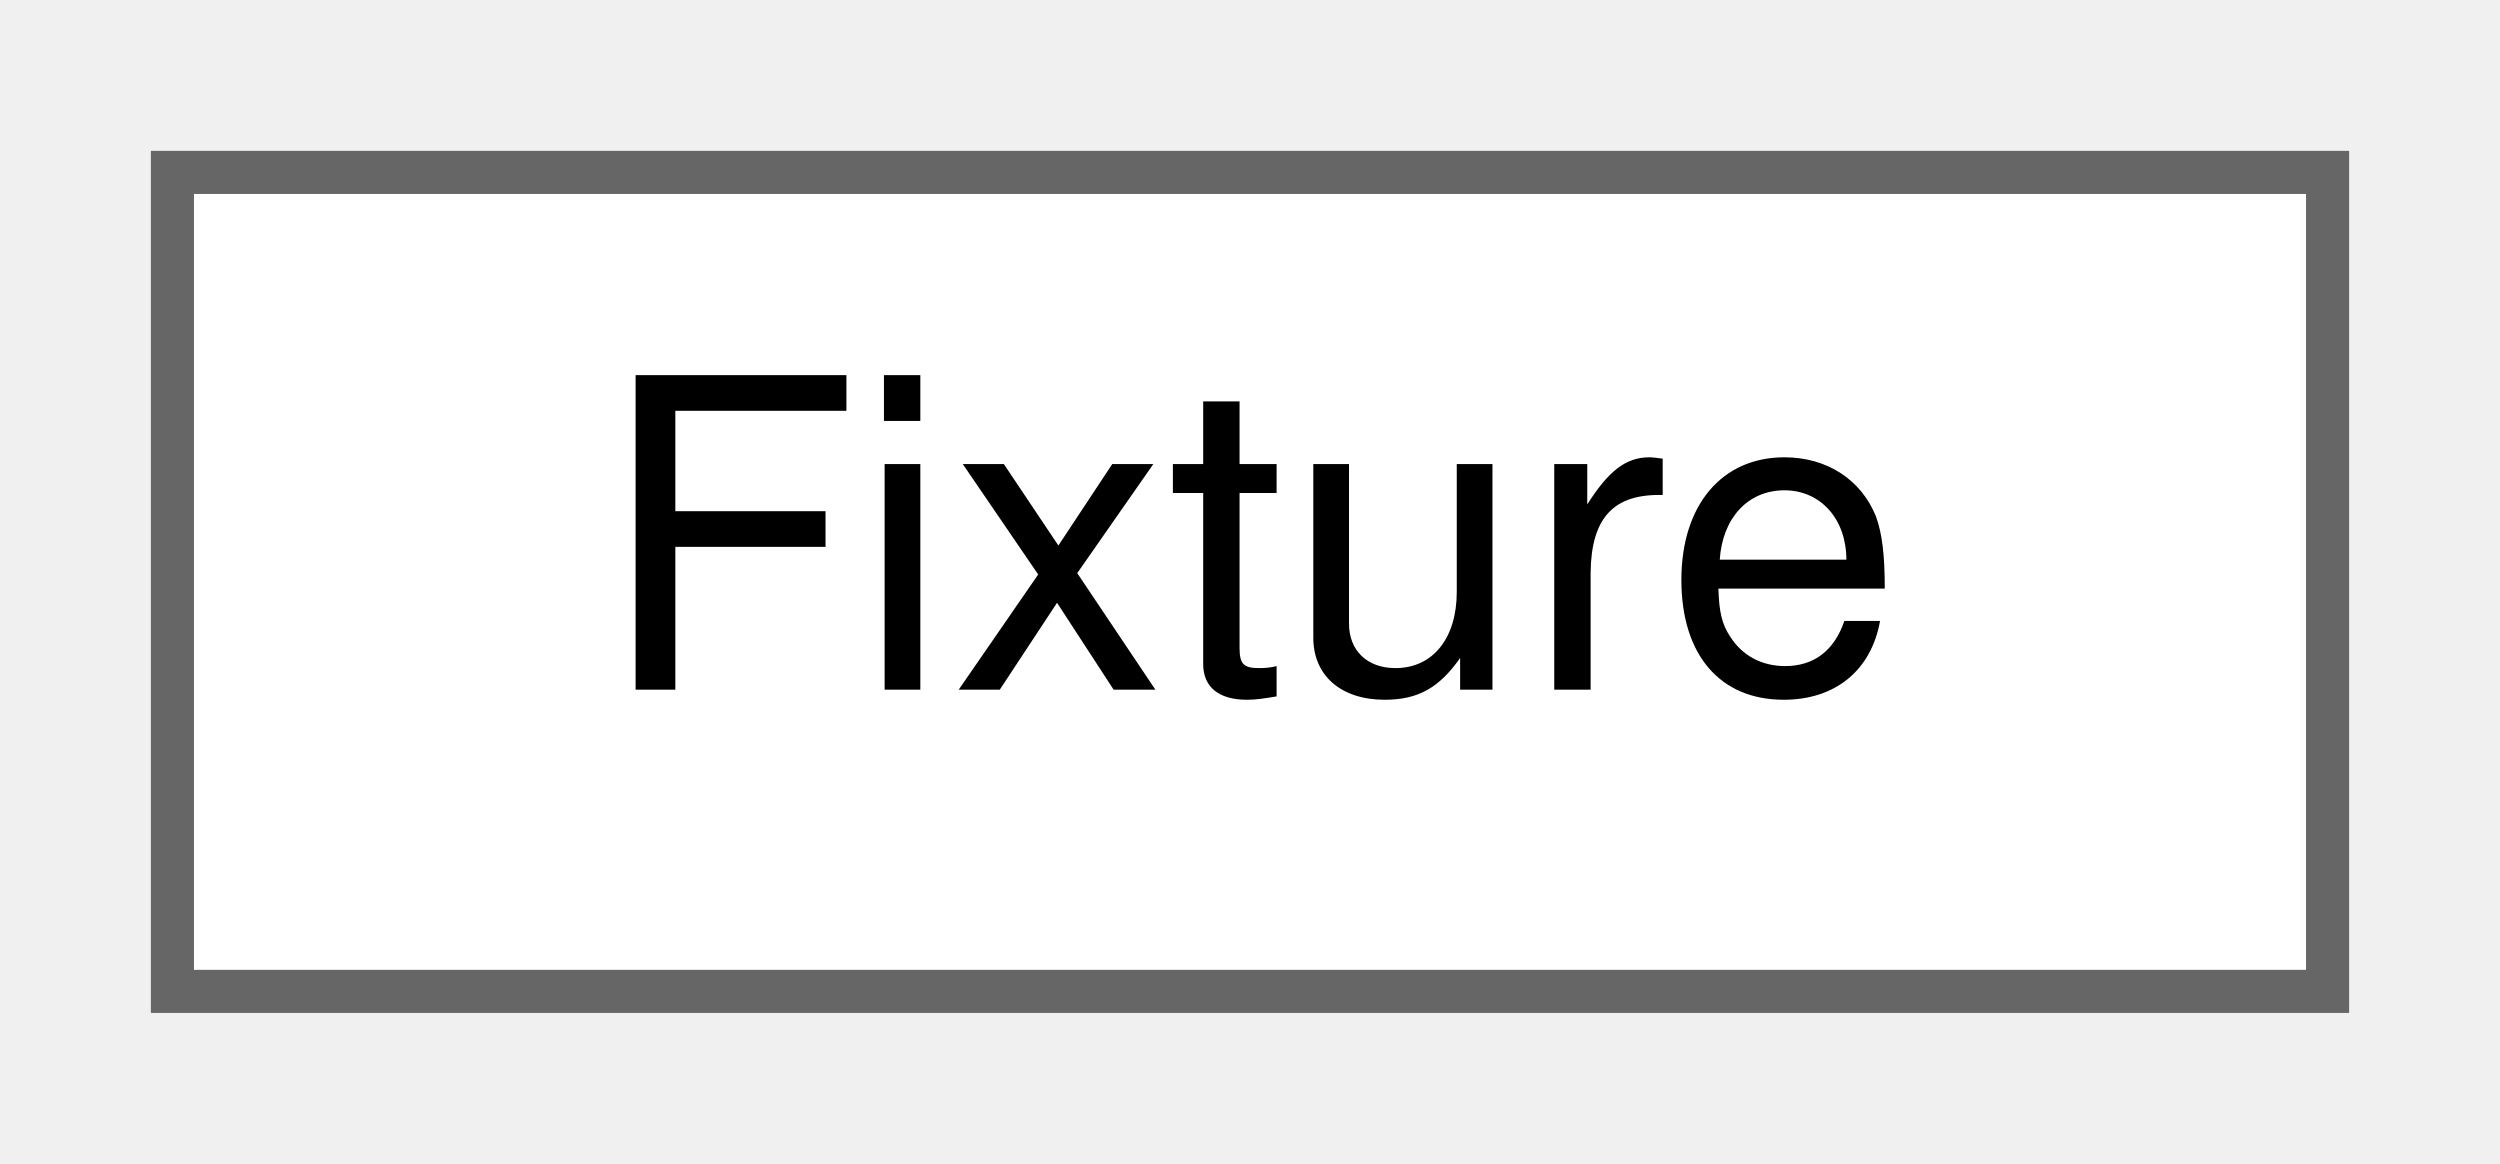
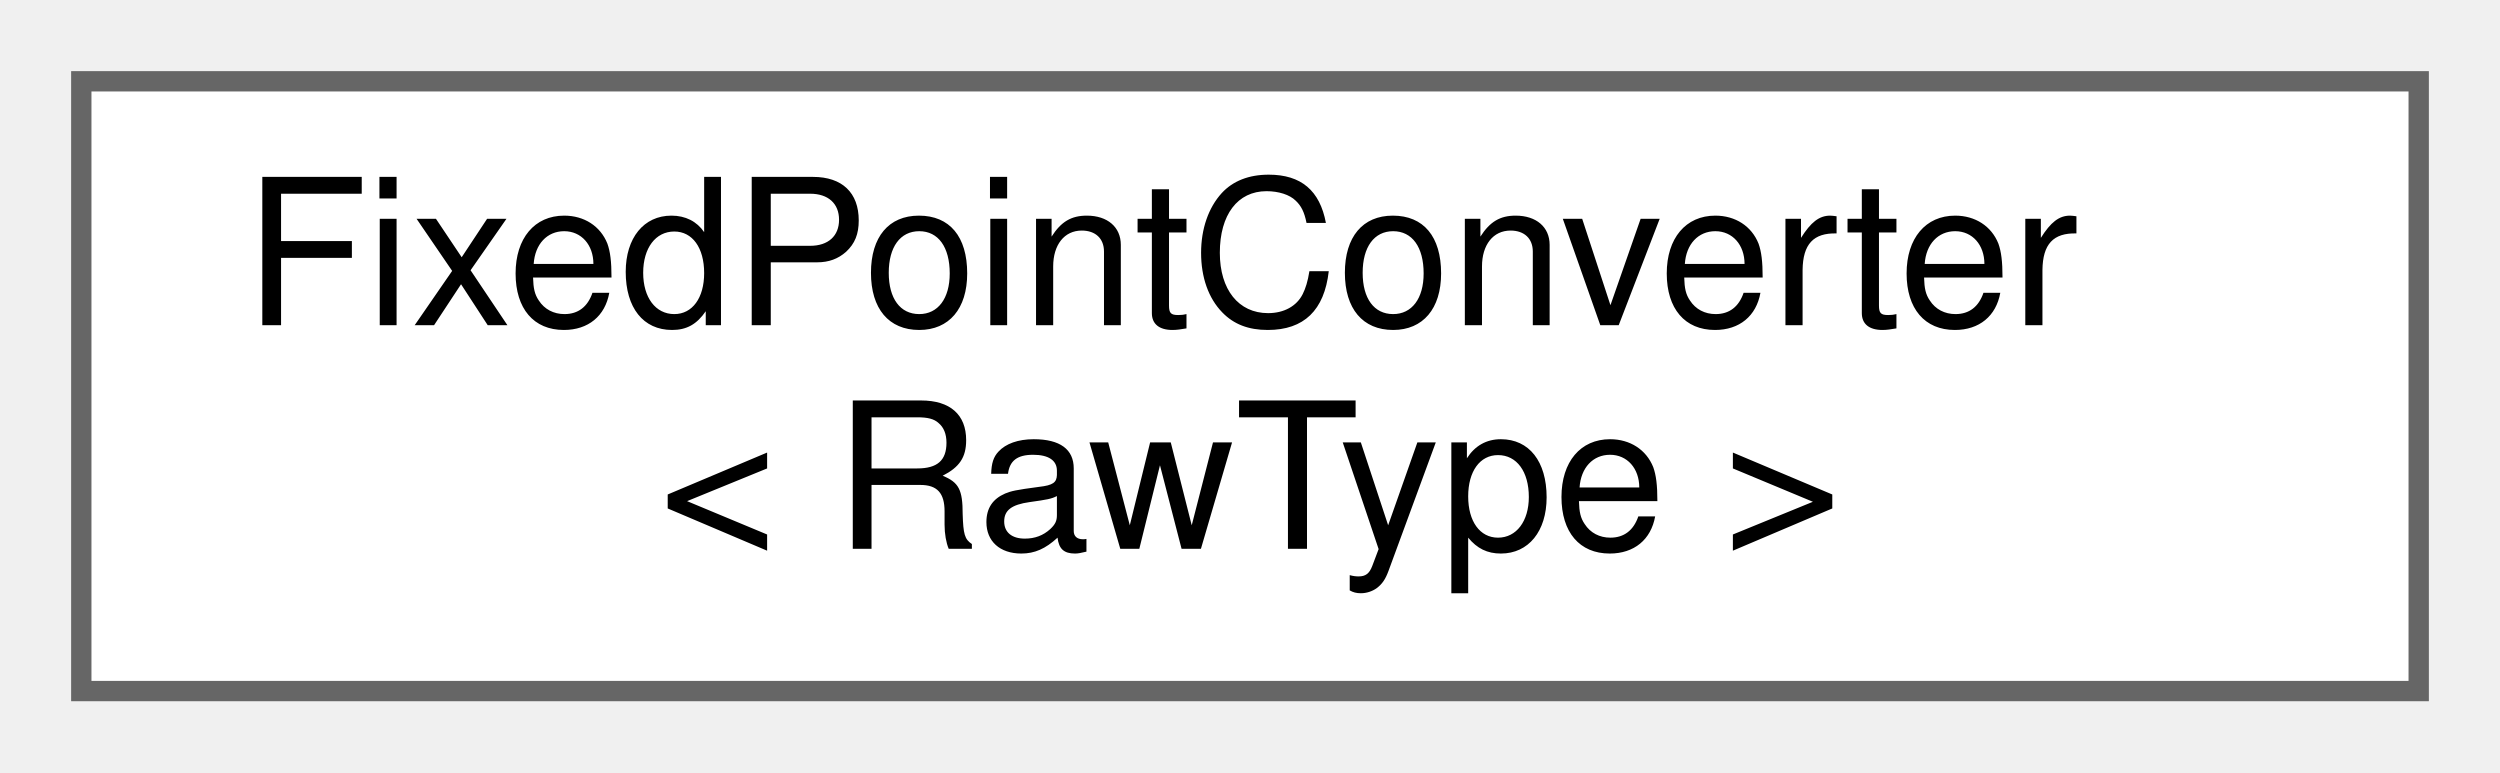
- <svg xmlns="http://www.w3.org/2000/svg" xmlns:xlink="http://www.w3.org/1999/xlink" width="58pt" height="27pt" viewBox="0.00 0.00 58.00 27.00">
-   <g id="graph0" class="graph" transform="scale(1 1) rotate(0) translate(4 23)">
+ <svg xmlns="http://www.w3.org/2000/svg" xmlns:xlink="http://www.w3.org/1999/xlink" width="123pt" height="38pt" viewBox="0.00 0.00 123.00 38.00">
+   <g id="graph0" class="graph" transform="scale(1 1) rotate(0) translate(4 34)">
    <g id="Node000000" class="node">
      <g id="a_Node000000">
-         <a xlink:href="struct_fixture.html" target="_top" xlink:title=" ">
-           <polygon fill="white" stroke="#666666" points="50,-19 0,-19 0,0 50,0 50,-19" />
-           <text text-anchor="middle" x="25" y="-7" font-family="Helvetica,sans-Serif" font-size="10.00">Fixture</text>
+         <a xlink:href="class_fixed_point_converter.html" target="_top" xlink:title=" ">
+           <polygon fill="white" stroke="#666666" points="115,-30 0,-30 0,0 115,0 115,-30" />
+           <text text-anchor="start" x="8" y="-18" font-family="Helvetica,sans-Serif" font-size="10.00">FixedPointConverter</text>
+           <text text-anchor="middle" x="57.5" y="-7" font-family="Helvetica,sans-Serif" font-size="10.00">&lt; RawType &gt;</text>
        </a>
      </g>
    </g>
  </g>
</svg>
